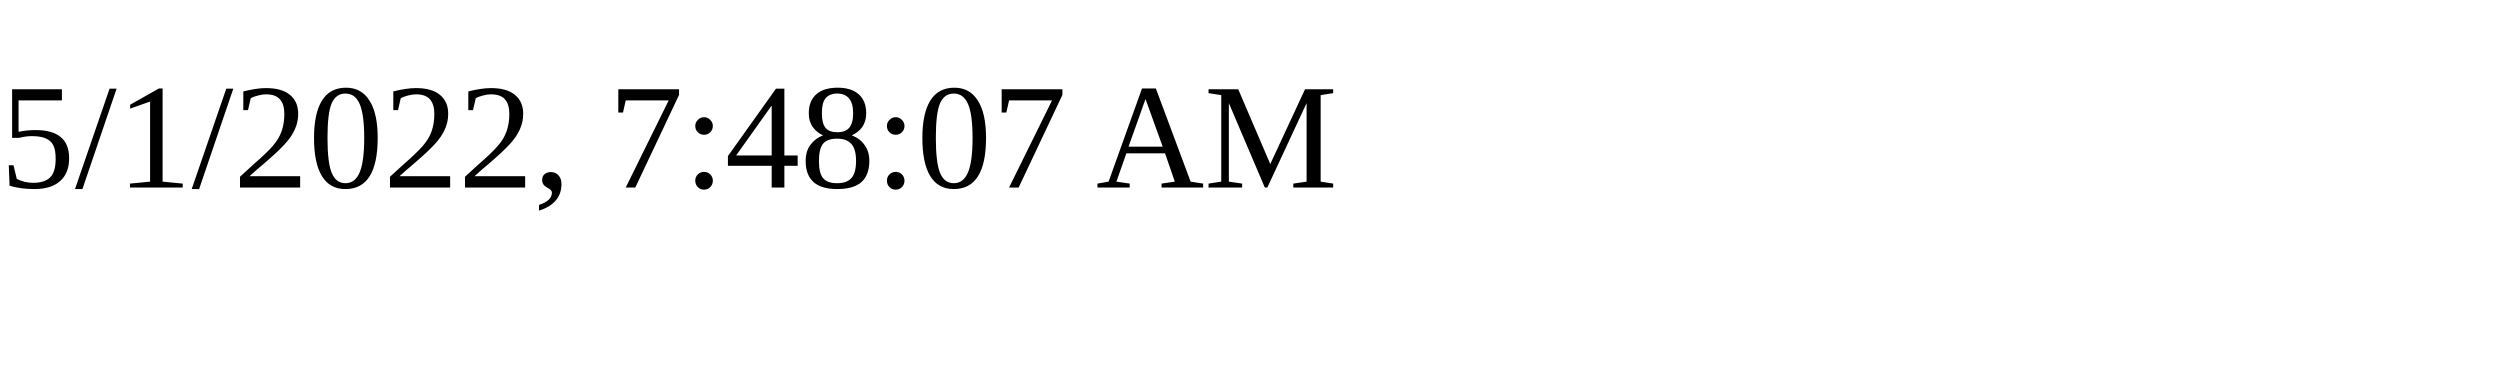
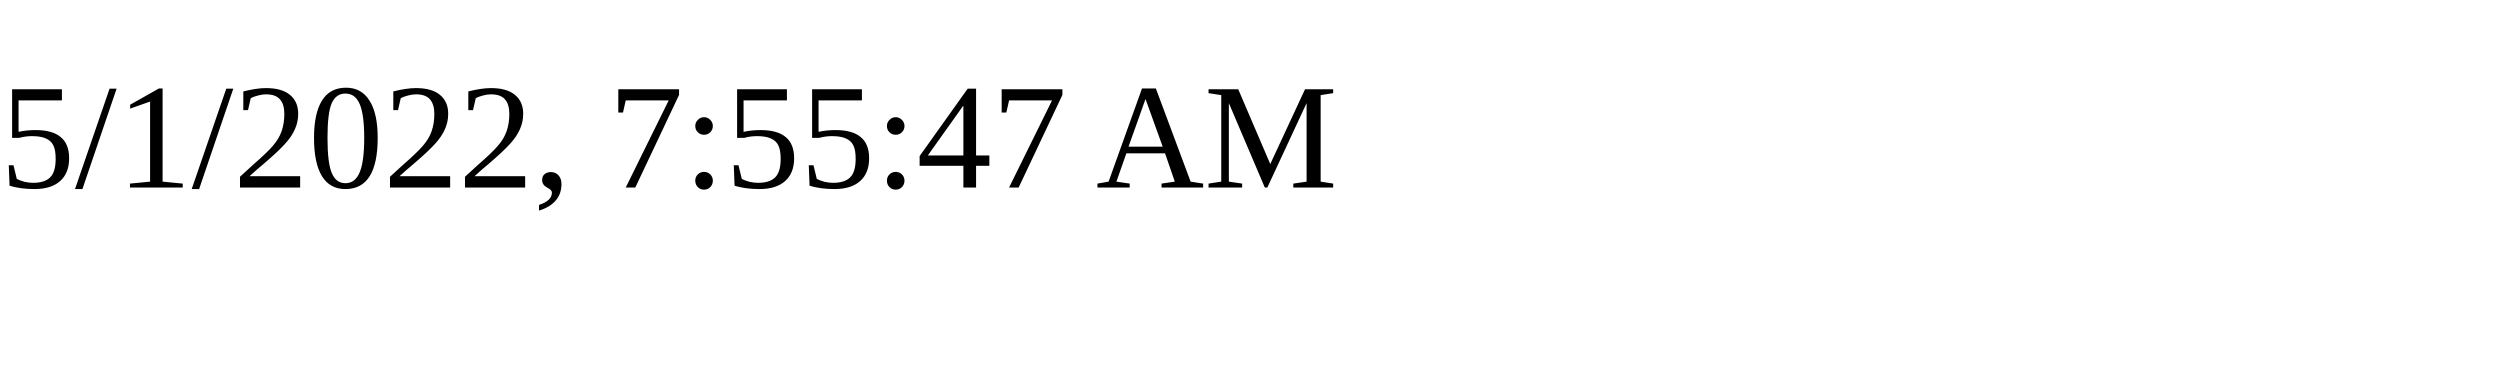
<svg xmlns="http://www.w3.org/2000/svg" height="30" width="200">
-   <text x="0" y="15">5/1/2022, 7:48:07 AM</text>
+   <text x="0" y="15">5/1/2022, 7:55:47 AM</text>
</svg>
